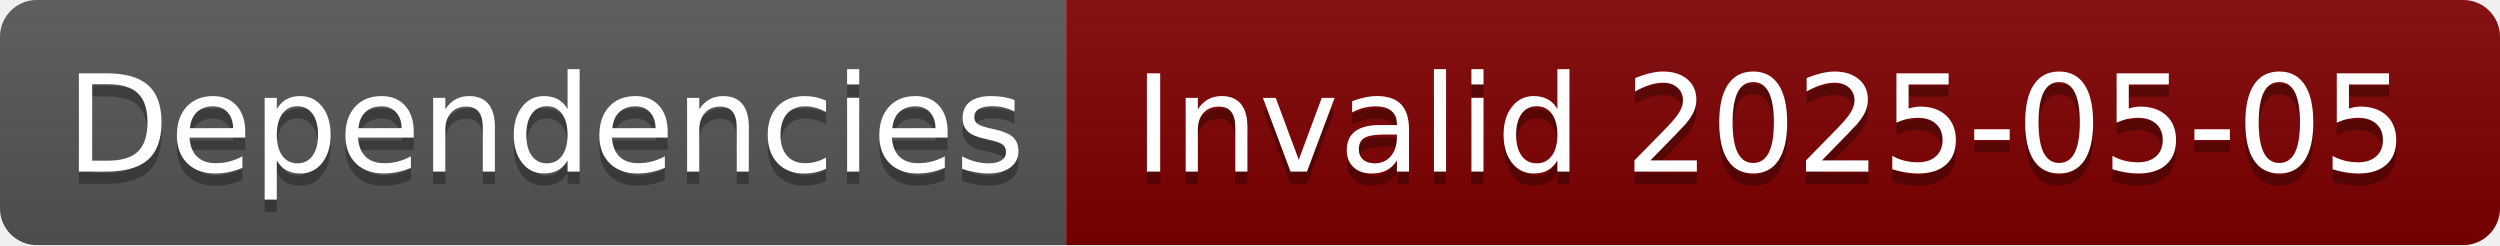
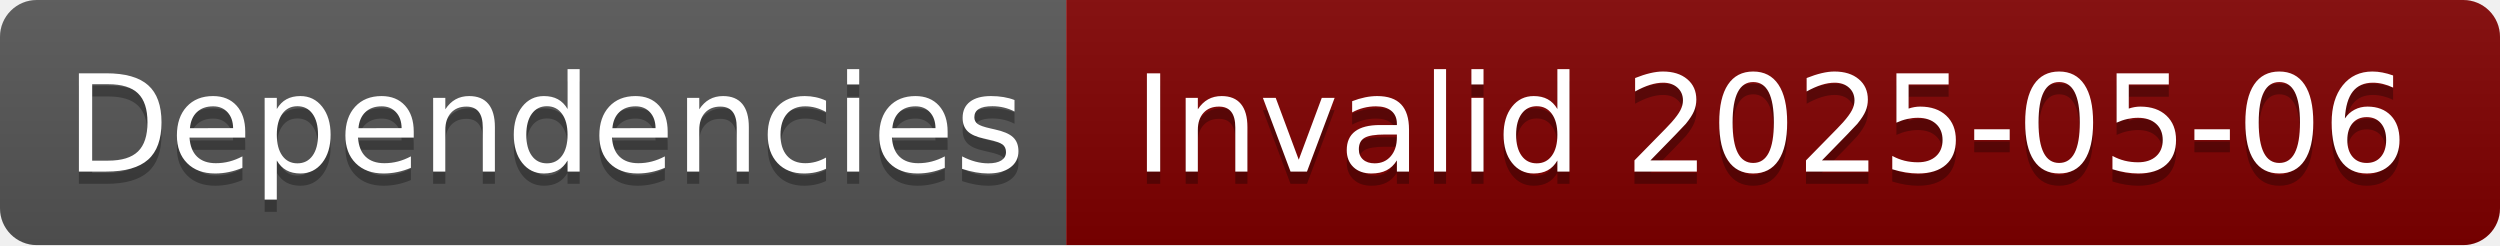
- <svg xmlns="http://www.w3.org/2000/svg" width="204" height="20" role="img" aria-label="Dependencies: Invalid 2025-05-05">
+ <svg xmlns="http://www.w3.org/2000/svg" width="204" height="20" role="img" aria-label="Dependencies: Invalid 2025-05-06">
  <linearGradient id="s" x2="0" y2="100%">
    <stop offset="0" stop-color="#bbb" stop-opacity=".1" />
    <stop offset="1" stop-opacity=".1" />
  </linearGradient>
  <clipPath id="r">
    <rect width="204" height="20" rx="3" fill="#fff" />
  </clipPath>
  <g clip-path="url(#r)">
    <rect width="87" height="20" fill="#555" />
    <rect x="87" width="117" height="20" fill="#800000" />
    <rect width="204" height="20" fill="url(#s)" />
  </g>
  <g fill="#fff" text-anchor="middle" font-family="Verdana,Geneva,DejaVu Sans,sans-serif" text-rendering="geometricPrecision" font-size="110">
    <text aria-hidden="true" x="445" y="150" fill="#010101" fill-opacity=".3" transform="scale(.1)" textLength="770">Dependencies</text>
    <text x="445" y="140" transform="scale(.1)" fill="#fff" textLength="770">Dependencies</text>
-     <text aria-hidden="true" x="1445" y="150" fill="#010101" fill-opacity=".3" transform="scale(.1)" textLength="1070">Invalid 2025-05-05</text>
-     <text x="1445" y="140" transform="scale(.1)" fill="#fff" textLength="1070">Invalid 2025-05-05</text>
+     <text aria-hidden="true" x="1445" y="150" fill="#010101" fill-opacity=".3" transform="scale(.1)" textLength="1070">Invalid 2025-05-06</text>
+     <text x="1445" y="140" transform="scale(.1)" fill="#fff" textLength="1070">Invalid 2025-05-06</text>
  </g>
</svg>
